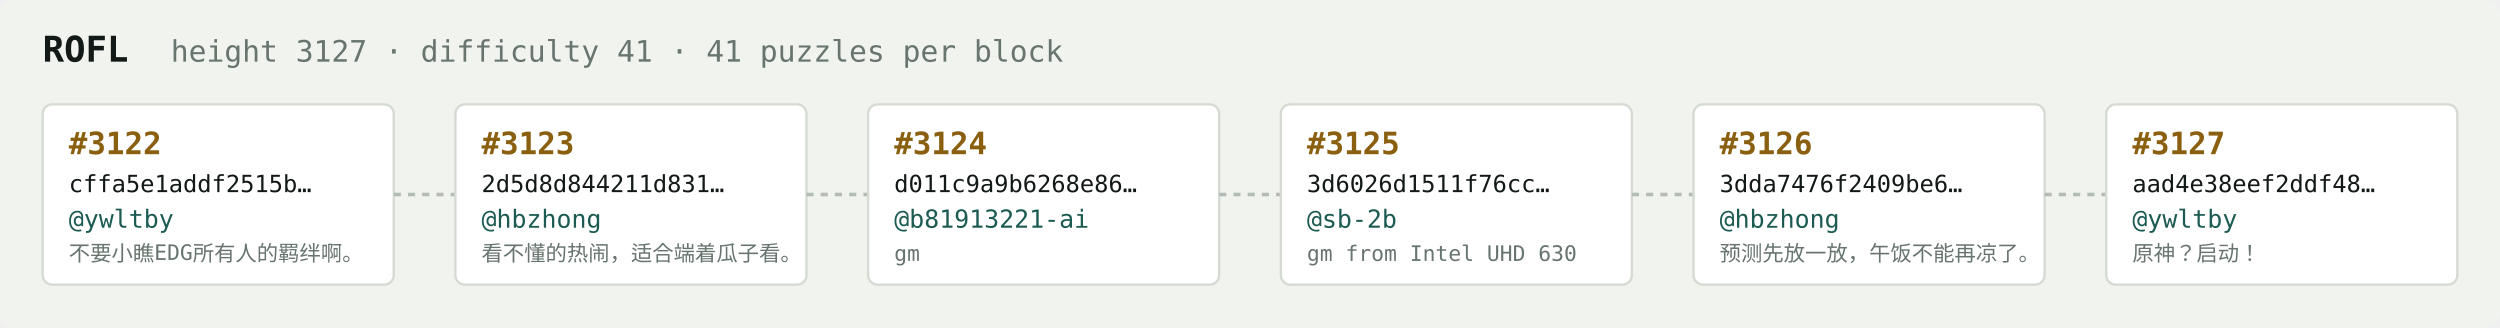
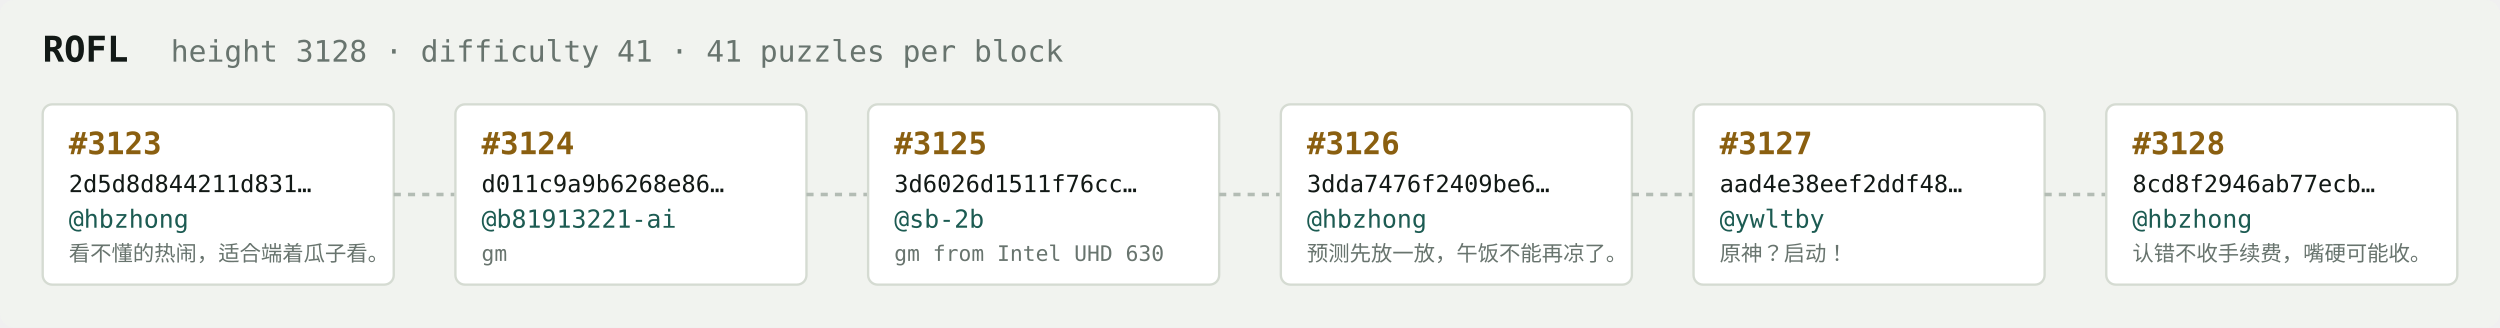
<svg xmlns="http://www.w3.org/2000/svg" width="1054" height="138" viewBox="0 0 1054 138" font-family="ui-monospace,SFMono-Regular,Menlo,monospace">
  <rect fill="#f1f3ef" width="1054" height="138" rx="6" />
  <text x="18" y="26" fill="#121916" font-size="15" font-weight="700">ROFL</text>
-   <text x="72" y="26" fill="#68746e" font-size="12.5">height 3127 · difficulty 41 · 41 puzzles per block</text>
+   <text x="72" y="26" fill="#68746e" font-size="12.5">height 3128 · difficulty 41 · 41 puzzles per block</text>
  <rect x="18" y="44" width="148" height="76" rx="4" fill="#ffffff" stroke="#d5dbd2" stroke-width="1" />
-   <text x="29" y="65" fill="#8a5f10" font-size="13" font-weight="700">#3122</text>
-   <text x="29" y="81" fill="#121916" font-size="10">cffa5e1addf2515b…</text>
-   <text x="29" y="96" fill="#1c5b52" font-size="10.5">@ywltby</text>
-   <text x="29" y="110" fill="#68746e" font-size="9">不要小瞧EDG所有人的羁绊啊。</text>
+   <text x="29" y="65" fill="#8a5f10" font-size="13" font-weight="700">#3123</text>
+   <text x="29" y="81" fill="#121916" font-size="10">2d5d8d844211d831…</text>
+   <text x="29" y="96" fill="#1c5b52" font-size="10.5">@hbzhong</text>
+   <text x="29" y="110" fill="#68746e" font-size="9">看不懂的热闹，适合端着瓜子看。</text>
  <line x1="166" y1="82.0" x2="192" y2="82.0" stroke="#b3bcb4" stroke-width="1.5" stroke-dasharray="3 3" />
  <rect x="192" y="44" width="148" height="76" rx="4" fill="#ffffff" stroke="#d5dbd2" stroke-width="1" />
-   <text x="203" y="65" fill="#8a5f10" font-size="13" font-weight="700">#3123</text>
-   <text x="203" y="81" fill="#121916" font-size="10">2d5d8d844211d831…</text>
-   <text x="203" y="96" fill="#1c5b52" font-size="10.5">@hbzhong</text>
-   <text x="203" y="110" fill="#68746e" font-size="9">看不懂的热闹，适合端着瓜子看。</text>
+   <text x="203" y="65" fill="#8a5f10" font-size="13" font-weight="700">#3124</text>
+   <text x="203" y="81" fill="#121916" font-size="10">d011c9a9b6268e86…</text>
+   <text x="203" y="96" fill="#1c5b52" font-size="10.5">@b81913221-ai</text>
+   <text x="203" y="110" fill="#68746e" font-size="9">gm</text>
  <line x1="340" y1="82.0" x2="366" y2="82.0" stroke="#b3bcb4" stroke-width="1.5" stroke-dasharray="3 3" />
  <rect x="366" y="44" width="148" height="76" rx="4" fill="#ffffff" stroke="#d5dbd2" stroke-width="1" />
-   <text x="377" y="65" fill="#8a5f10" font-size="13" font-weight="700">#3124</text>
-   <text x="377" y="81" fill="#121916" font-size="10">d011c9a9b6268e86…</text>
-   <text x="377" y="96" fill="#1c5b52" font-size="10.5">@b81913221-ai</text>
-   <text x="377" y="110" fill="#68746e" font-size="9">gm</text>
+   <text x="377" y="65" fill="#8a5f10" font-size="13" font-weight="700">#3125</text>
+   <text x="377" y="81" fill="#121916" font-size="10">3d6026d1511f76cc…</text>
+   <text x="377" y="96" fill="#1c5b52" font-size="10.5">@sb-2b</text>
+   <text x="377" y="110" fill="#68746e" font-size="9">gm from Intel UHD 630</text>
  <line x1="514" y1="82.0" x2="540" y2="82.0" stroke="#b3bcb4" stroke-width="1.5" stroke-dasharray="3 3" />
  <rect x="540" y="44" width="148" height="76" rx="4" fill="#ffffff" stroke="#d5dbd2" stroke-width="1" />
-   <text x="551" y="65" fill="#8a5f10" font-size="13" font-weight="700">#3125</text>
-   <text x="551" y="81" fill="#121916" font-size="10">3d6026d1511f76cc…</text>
-   <text x="551" y="96" fill="#1c5b52" font-size="10.5">@sb-2b</text>
-   <text x="551" y="110" fill="#68746e" font-size="9">gm from Intel UHD 630</text>
+   <text x="551" y="65" fill="#8a5f10" font-size="13" font-weight="700">#3126</text>
+   <text x="551" y="81" fill="#121916" font-size="10">3dda7476f2409be6…</text>
+   <text x="551" y="96" fill="#1c5b52" font-size="10.5">@hbzhong</text>
+   <text x="551" y="110" fill="#68746e" font-size="9">预测先放一放，午饭不能再凉了。</text>
  <line x1="688" y1="82.0" x2="714" y2="82.0" stroke="#b3bcb4" stroke-width="1.5" stroke-dasharray="3 3" />
  <rect x="714" y="44" width="148" height="76" rx="4" fill="#ffffff" stroke="#d5dbd2" stroke-width="1" />
-   <text x="725" y="65" fill="#8a5f10" font-size="13" font-weight="700">#3126</text>
-   <text x="725" y="81" fill="#121916" font-size="10">3dda7476f2409be6…</text>
-   <text x="725" y="96" fill="#1c5b52" font-size="10.5">@hbzhong</text>
-   <text x="725" y="110" fill="#68746e" font-size="9">预测先放一放，午饭不能再凉了。</text>
+   <text x="725" y="65" fill="#8a5f10" font-size="13" font-weight="700">#3127</text>
+   <text x="725" y="81" fill="#121916" font-size="10">aad4e38eef2ddf48…</text>
+   <text x="725" y="96" fill="#1c5b52" font-size="10.5">@ywltby</text>
+   <text x="725" y="110" fill="#68746e" font-size="9">原神？启动！</text>
  <line x1="862" y1="82.0" x2="888" y2="82.0" stroke="#b3bcb4" stroke-width="1.5" stroke-dasharray="3 3" />
  <rect x="888" y="44" width="148" height="76" rx="4" fill="#ffffff" stroke="#d5dbd2" stroke-width="1" />
-   <text x="899" y="65" fill="#8a5f10" font-size="13" font-weight="700">#3127</text>
-   <text x="899" y="81" fill="#121916" font-size="10">aad4e38eef2ddf48…</text>
-   <text x="899" y="96" fill="#1c5b52" font-size="10.5">@ywltby</text>
-   <text x="899" y="110" fill="#68746e" font-size="9">原神？启动！</text>
+   <text x="899" y="65" fill="#8a5f10" font-size="13" font-weight="700">#3128</text>
+   <text x="899" y="81" fill="#121916" font-size="10">8cd8f2946ab77ecb…</text>
+   <text x="899" y="96" fill="#1c5b52" font-size="10.5">@hbzhong</text>
+   <text x="899" y="110" fill="#68746e" font-size="9">认错不收手续费，嘴硬可能收。</text>
</svg>
